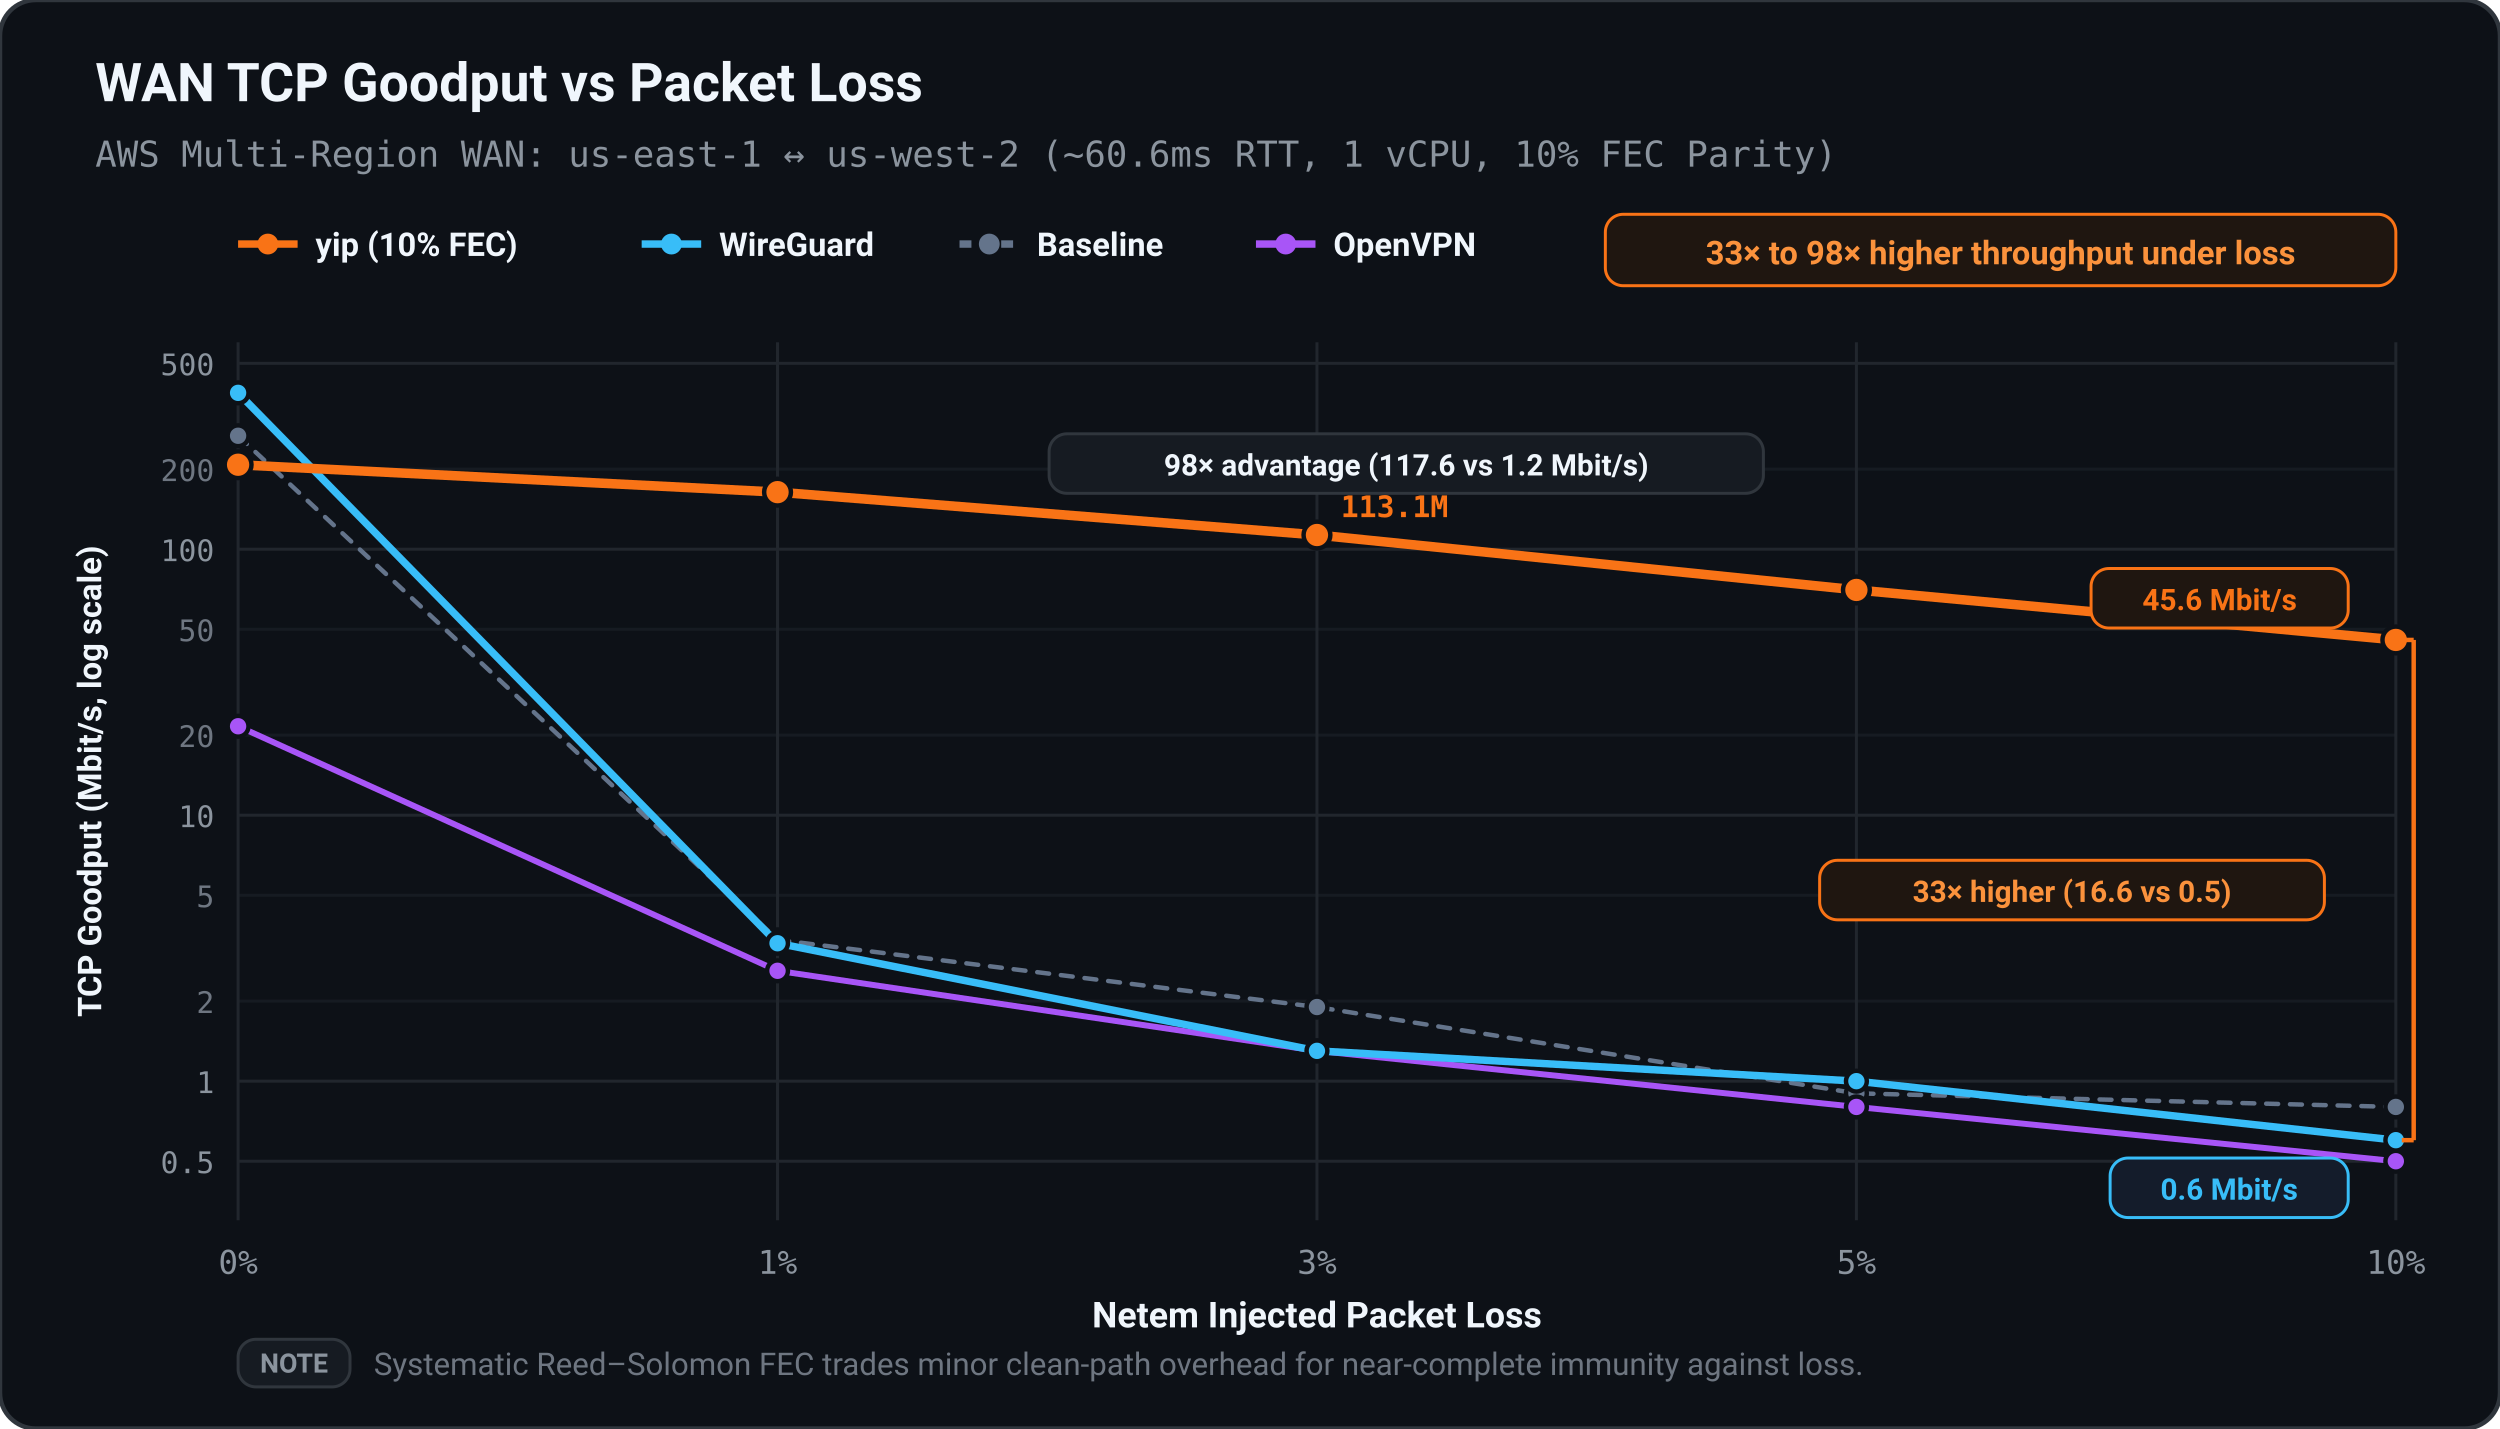
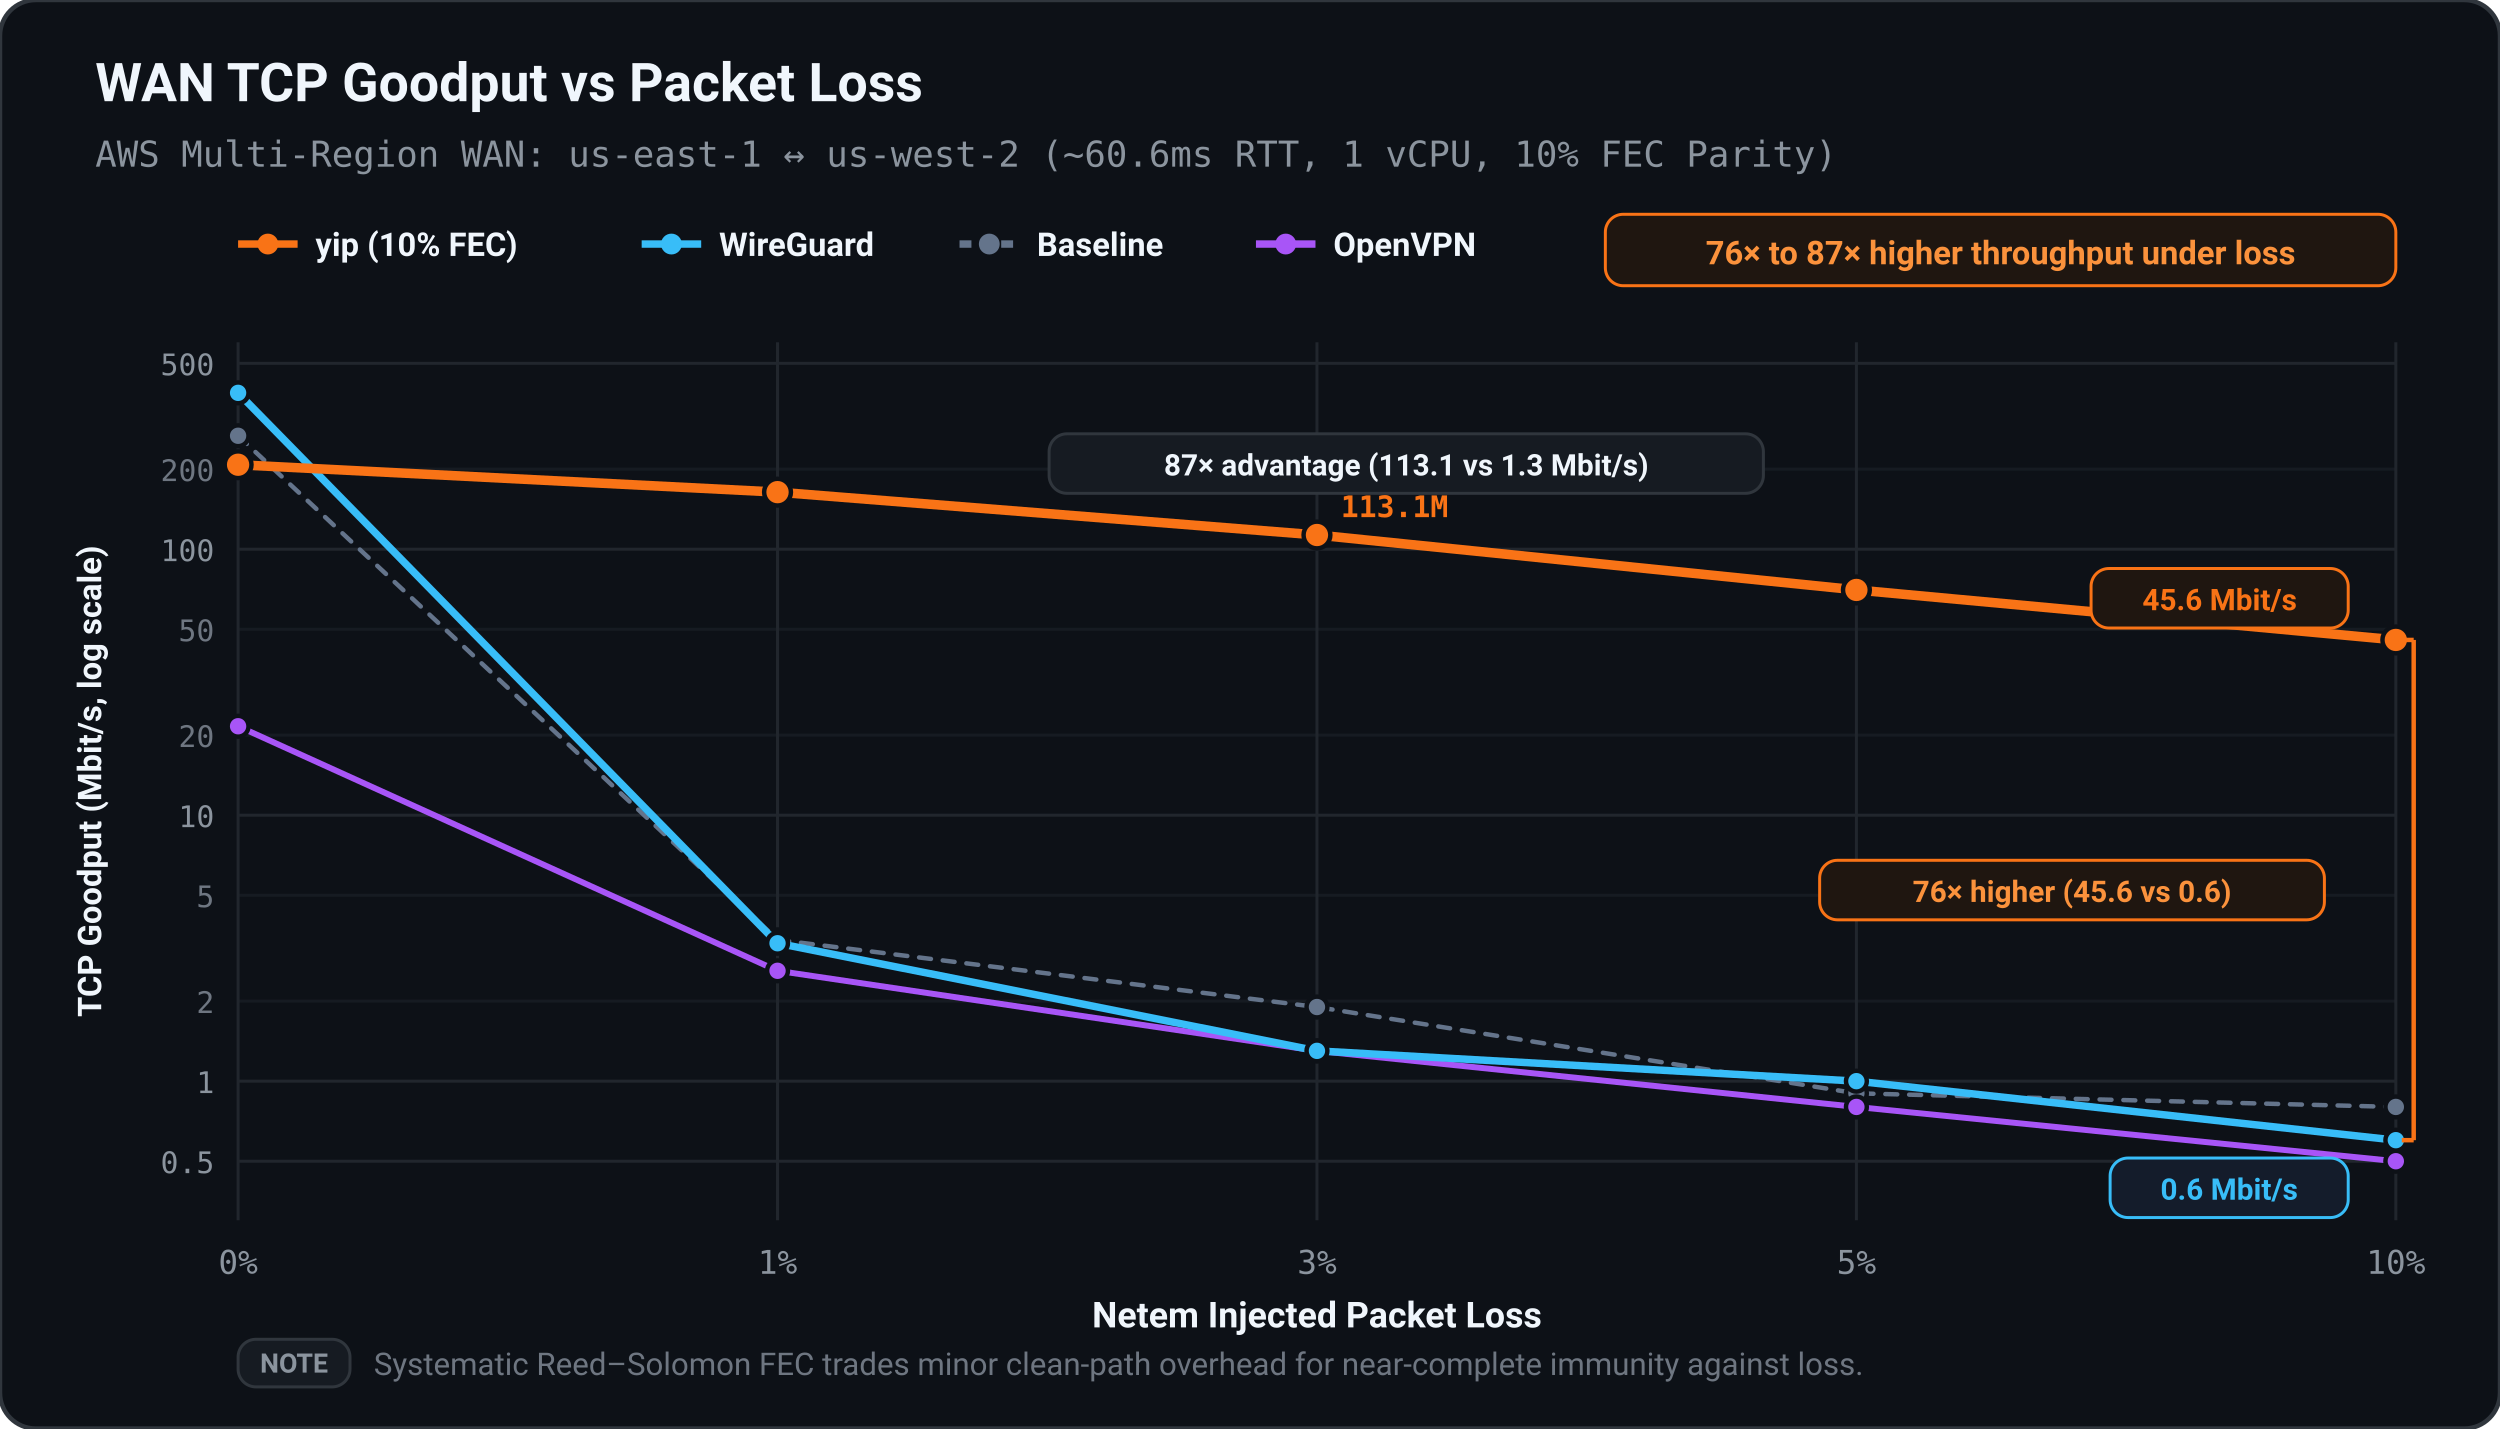
<svg xmlns="http://www.w3.org/2000/svg" viewBox="0 0 840 480" width="100%" height="100%">
  <defs>
    <style>
      text { text-rendering: geometricPrecision; }
    </style>
  </defs>
  <rect width="100%" height="100%" rx="12" fill="#0d1117" stroke="#30363d" stroke-width="1.5" />
  <text x="32.00" y="34.00" fill="#f0f6fc" font-size="18" font-family="ui-sans-serif, -apple-system, BlinkMacSystemFont, 'Segoe UI', Roboto, sans-serif" font-weight="bold" text-anchor="start">WAN TCP Goodput vs Packet Loss</text>
  <text x="32.00" y="56.00" fill="#8b949e" font-size="12" font-family="ui-monospace, SFMono-Regular, Menlo, monospace" font-weight="normal" text-anchor="start">AWS Multi-Region WAN: us-east-1 ↔ us-west-2 (~60.6ms RTT, 1 vCPU, 10% FEC Parity)</text>
  <line x1="80.00" y1="82.00" x2="100.00" y2="82.00" stroke="#f97316" stroke-width="2.50" />
  <circle cx="90.00" cy="82.00" r="3.50" fill="#f97316" />
  <text x="106.00" y="86.00" fill="#f0f6fc" font-size="11" font-family="ui-sans-serif, -apple-system, BlinkMacSystemFont, 'Segoe UI', Roboto, sans-serif" font-weight="600" text-anchor="start">yip (10% FEC)</text>
  <line x1="215.60" y1="82.00" x2="235.60" y2="82.00" stroke="#38bdf8" stroke-width="2.50" />
  <circle cx="225.60" cy="82.00" r="3.50" fill="#38bdf8" />
  <text x="241.60" y="86.00" fill="#f0f6fc" font-size="11" font-family="ui-sans-serif, -apple-system, BlinkMacSystemFont, 'Segoe UI', Roboto, sans-serif" font-weight="600" text-anchor="start">WireGuard</text>
  <line x1="322.40" y1="82.00" x2="342.40" y2="82.00" stroke="#64748b" stroke-width="2.50" stroke-dasharray="4,3" />
  <circle cx="332.40" cy="82.00" r="3.50" fill="#64748b" />
  <text x="348.40" y="86.00" fill="#f0f6fc" font-size="11" font-family="ui-sans-serif, -apple-system, BlinkMacSystemFont, 'Segoe UI', Roboto, sans-serif" font-weight="600" text-anchor="start">Baseline</text>
  <line x1="422.00" y1="82.00" x2="442.00" y2="82.00" stroke="#a855f7" stroke-width="2.50" />
  <circle cx="432.00" cy="82.00" r="3.50" fill="#a855f7" />
  <text x="448.00" y="86.00" fill="#f0f6fc" font-size="11" font-family="ui-sans-serif, -apple-system, BlinkMacSystemFont, 'Segoe UI', Roboto, sans-serif" font-weight="600" text-anchor="start">OpenVPN</text>
  <rect x="539.40" y="72.00" width="265.60" height="24.00" fill="#1f1610" rx="6.00" stroke="#f97316" stroke-width="1.00" />
-   <text x="672.20" y="88.80" fill="#fb923c" font-size="11" font-family="ui-sans-serif, -apple-system, BlinkMacSystemFont, 'Segoe UI', Roboto, sans-serif" font-weight="bold" text-anchor="middle">33× to 98× higher throughput under loss</text>
+   <text x="672.20" y="88.80" fill="#fb923c" font-size="11" font-family="ui-sans-serif, -apple-system, BlinkMacSystemFont, 'Segoe UI', Roboto, sans-serif" font-weight="bold" text-anchor="middle">76× to 87× higher throughput under loss</text>
  <line x1="80.00" y1="390.17" x2="805.00" y2="390.17" stroke="#21262d" stroke-width="1.00" />
  <text x="72.00" y="394.17" fill="#8b949e" font-size="10" font-family="ui-monospace, SFMono-Regular, Menlo, monospace" font-weight="normal" text-anchor="end">0.5</text>
  <line x1="80.00" y1="363.27" x2="805.00" y2="363.27" stroke="#21262d" stroke-width="1.00" />
  <text x="72.00" y="367.27" fill="#8b949e" font-size="10" font-family="ui-monospace, SFMono-Regular, Menlo, monospace" font-weight="normal" text-anchor="end">1</text>
  <line x1="80.00" y1="336.37" x2="805.00" y2="336.37" stroke="#161b22" stroke-width="1.00" />
  <text x="72.00" y="340.37" fill="#6e7681" font-size="10" font-family="ui-monospace, SFMono-Regular, Menlo, monospace" font-weight="normal" text-anchor="end">2</text>
  <line x1="80.00" y1="300.81" x2="805.00" y2="300.81" stroke="#161b22" stroke-width="1.00" />
  <text x="72.00" y="304.81" fill="#6e7681" font-size="10" font-family="ui-monospace, SFMono-Regular, Menlo, monospace" font-weight="normal" text-anchor="end">5</text>
  <line x1="80.00" y1="273.91" x2="805.00" y2="273.91" stroke="#21262d" stroke-width="1.00" />
  <text x="72.00" y="277.91" fill="#8b949e" font-size="10" font-family="ui-monospace, SFMono-Regular, Menlo, monospace" font-weight="normal" text-anchor="end">10</text>
  <line x1="80.00" y1="247.00" x2="805.00" y2="247.00" stroke="#161b22" stroke-width="1.00" />
  <text x="72.00" y="251.00" fill="#6e7681" font-size="10" font-family="ui-monospace, SFMono-Regular, Menlo, monospace" font-weight="normal" text-anchor="end">20</text>
  <line x1="80.00" y1="211.44" x2="805.00" y2="211.44" stroke="#161b22" stroke-width="1.00" />
  <text x="72.00" y="215.44" fill="#6e7681" font-size="10" font-family="ui-monospace, SFMono-Regular, Menlo, monospace" font-weight="normal" text-anchor="end">50</text>
  <line x1="80.00" y1="184.54" x2="805.00" y2="184.54" stroke="#21262d" stroke-width="1.00" />
  <text x="72.00" y="188.54" fill="#8b949e" font-size="10" font-family="ui-monospace, SFMono-Regular, Menlo, monospace" font-weight="normal" text-anchor="end">100</text>
  <line x1="80.00" y1="157.64" x2="805.00" y2="157.64" stroke="#161b22" stroke-width="1.00" />
  <text x="72.00" y="161.64" fill="#6e7681" font-size="10" font-family="ui-monospace, SFMono-Regular, Menlo, monospace" font-weight="normal" text-anchor="end">200</text>
  <line x1="80.00" y1="122.08" x2="805.00" y2="122.08" stroke="#21262d" stroke-width="1.00" />
  <text x="72.00" y="126.08" fill="#8b949e" font-size="10" font-family="ui-monospace, SFMono-Regular, Menlo, monospace" font-weight="normal" text-anchor="end">500</text>
  <line x1="80.00" y1="115.00" x2="80.00" y2="410.00" stroke="#21262d" stroke-width="1.00" />
  <text x="80.00" y="428.00" fill="#8b949e" font-size="11" font-family="ui-monospace, SFMono-Regular, Menlo, monospace" font-weight="normal" text-anchor="middle">0%</text>
  <line x1="261.25" y1="115.00" x2="261.25" y2="410.00" stroke="#21262d" stroke-width="1.00" />
  <text x="261.25" y="428.00" fill="#8b949e" font-size="11" font-family="ui-monospace, SFMono-Regular, Menlo, monospace" font-weight="normal" text-anchor="middle">1%</text>
  <line x1="442.50" y1="115.00" x2="442.50" y2="410.00" stroke="#21262d" stroke-width="1.00" />
  <text x="442.50" y="428.00" fill="#8b949e" font-size="11" font-family="ui-monospace, SFMono-Regular, Menlo, monospace" font-weight="normal" text-anchor="middle">3%</text>
  <line x1="623.75" y1="115.00" x2="623.75" y2="410.00" stroke="#21262d" stroke-width="1.00" />
  <text x="623.75" y="428.00" fill="#8b949e" font-size="11" font-family="ui-monospace, SFMono-Regular, Menlo, monospace" font-weight="normal" text-anchor="middle">5%</text>
  <line x1="805.00" y1="115.00" x2="805.00" y2="410.00" stroke="#21262d" stroke-width="1.00" />
  <text x="805.00" y="428.00" fill="#8b949e" font-size="11" font-family="ui-monospace, SFMono-Regular, Menlo, monospace" font-weight="normal" text-anchor="middle">10%</text>
  <text x="442.50" y="446.00" fill="#f0f6fc" font-size="12" font-family="ui-sans-serif, -apple-system, BlinkMacSystemFont, 'Segoe UI', Roboto, sans-serif" font-weight="600" text-anchor="middle">Netem Injected Packet Loss</text>
  <text x="34.00" y="262.50" fill="#f0f6fc" font-size="11" font-family="ui-sans-serif, -apple-system, BlinkMacSystemFont, 'Segoe UI', Roboto, sans-serif" font-weight="600" text-anchor="middle" transform="rotate(-90 34.00 262.50)">TCP Goodput (Mbit/s, log scale)</text>
  <polyline points="80.00,146.42 261.25,315.78 442.50,338.36 623.75,367.36 805.00,371.93" fill="none" stroke="#64748b" stroke-width="1.50" stroke-linecap="round" stroke-linejoin="round" stroke-dasharray="4,4" />
  <circle cx="80.00" cy="146.42" r="3.50" fill="#64748b" stroke="#0d1117" stroke-width="1.50" />
  <circle cx="261.25" cy="315.78" r="3.50" fill="#64748b" stroke="#0d1117" stroke-width="1.50" />
  <circle cx="442.50" cy="338.36" r="3.50" fill="#64748b" stroke="#0d1117" stroke-width="1.50" />
  <circle cx="623.75" cy="367.36" r="3.50" fill="#64748b" stroke="#0d1117" stroke-width="1.50" />
  <circle cx="805.00" cy="371.93" r="3.50" fill="#64748b" stroke="#0d1117" stroke-width="1.50" />
  <polyline points="80.00,244.02 261.25,326.19 442.50,353.09 623.75,371.93 805.00,390.17" fill="none" stroke="#a855f7" stroke-width="2.00" stroke-linecap="round" stroke-linejoin="round" />
  <circle cx="80.00" cy="244.02" r="3.50" fill="#a855f7" stroke="#0d1117" stroke-width="1.50" />
  <circle cx="261.25" cy="326.19" r="3.50" fill="#a855f7" stroke="#0d1117" stroke-width="1.50" />
  <circle cx="442.50" cy="353.09" r="3.50" fill="#a855f7" stroke="#0d1117" stroke-width="1.50" />
  <circle cx="623.75" cy="371.93" r="3.50" fill="#a855f7" stroke="#0d1117" stroke-width="1.50" />
  <circle cx="805.00" cy="390.17" r="3.50" fill="#a855f7" stroke="#0d1117" stroke-width="1.50" />
  <polyline points="80.00,132.00 261.25,316.93 442.50,353.09 623.75,363.27 805.00,383.10" fill="none" stroke="#38bdf8" stroke-width="2.50" stroke-linecap="round" stroke-linejoin="round" />
  <circle cx="80.00" cy="132.00" r="3.50" fill="#38bdf8" stroke="#0d1117" stroke-width="1.50" />
  <circle cx="261.25" cy="316.93" r="3.50" fill="#38bdf8" stroke="#0d1117" stroke-width="1.50" />
  <circle cx="442.50" cy="353.09" r="3.50" fill="#38bdf8" stroke="#0d1117" stroke-width="1.50" />
  <circle cx="623.75" cy="363.27" r="3.50" fill="#38bdf8" stroke="#0d1117" stroke-width="1.50" />
  <circle cx="805.00" cy="383.10" r="3.50" fill="#38bdf8" stroke="#0d1117" stroke-width="1.50" />
  <polyline points="80.00,156.15 261.25,165.36 442.50,179.76 623.75,198.22 805.00,215.02" fill="none" stroke="#f97316" stroke-width="3.20" stroke-linecap="round" stroke-linejoin="round" />
  <circle cx="80.00" cy="156.15" r="4.50" fill="#f97316" stroke="#0d1117" stroke-width="1.50" />
  <circle cx="261.25" cy="165.36" r="4.50" fill="#f97316" stroke="#0d1117" stroke-width="1.50" />
  <circle cx="442.50" cy="179.76" r="4.50" fill="#f97316" stroke="#0d1117" stroke-width="1.50" />
  <circle cx="623.75" cy="198.22" r="4.50" fill="#f97316" stroke="#0d1117" stroke-width="1.50" />
  <circle cx="805.00" cy="215.02" r="4.50" fill="#f97316" stroke="#0d1117" stroke-width="1.50" />
  <text x="450.50" y="173.76" fill="#f97316" font-size="10" font-family="ui-monospace, SFMono-Regular, Menlo, monospace" font-weight="bold" text-anchor="start">113.1M</text>
  <rect x="352.50" y="145.76" width="240.00" height="20.00" fill="#161b22" rx="6.00" stroke="#30363d" stroke-width="1.00" />
-   <text x="472.50" y="159.76" fill="#f0f6fc" font-size="10" font-family="ui-sans-serif, -apple-system, BlinkMacSystemFont, 'Segoe UI', Roboto, sans-serif" font-weight="bold" text-anchor="middle">98× advantage (117.6 vs 1.2 Mbit/s)</text>
+   <text x="472.50" y="159.76" fill="#f0f6fc" font-size="10" font-family="ui-sans-serif, -apple-system, BlinkMacSystemFont, 'Segoe UI', Roboto, sans-serif" font-weight="bold" text-anchor="middle">87× advantage (113.1 vs 1.3 Mbit/s)</text>
  <rect x="702.60" y="191.02" width="86.40" height="20.00" fill="#1f1610" rx="6.00" stroke="#f97316" stroke-width="1.00" />
  <text x="745.80" y="205.02" fill="#f97316" font-size="10" font-family="ui-sans-serif, -apple-system, BlinkMacSystemFont, 'Segoe UI', Roboto, sans-serif" font-weight="bold" text-anchor="middle">45.6 Mbit/s</text>
  <rect x="709.00" y="389.10" width="80.00" height="20.00" fill="#141c2b" rx="6.00" stroke="#38bdf8" stroke-width="1.00" />
  <text x="749.00" y="403.10" fill="#38bdf8" font-size="10" font-family="ui-sans-serif, -apple-system, BlinkMacSystemFont, 'Segoe UI', Roboto, sans-serif" font-weight="bold" text-anchor="middle">0.6 Mbit/s</text>
  <line x1="811.00" y1="215.02" x2="811.00" y2="383.10" stroke="#f97316" stroke-width="1.50" />
  <line x1="807.00" y1="215.02" x2="811.00" y2="215.02" stroke="#f97316" stroke-width="1.50" />
  <line x1="807.00" y1="383.10" x2="811.00" y2="383.10" stroke="#f97316" stroke-width="1.50" />
  <rect x="611.40" y="289.06" width="169.60" height="20.00" fill="#1f1610" rx="6.00" stroke="#f97316" stroke-width="1.00" />
-   <text x="696.20" y="303.06" fill="#fb923c" font-size="10" font-family="ui-sans-serif, -apple-system, BlinkMacSystemFont, 'Segoe UI', Roboto, sans-serif" font-weight="bold" text-anchor="middle">33× higher (16.6 vs 0.5)</text>
+   <text x="696.20" y="303.06" fill="#fb923c" font-size="10" font-family="ui-sans-serif, -apple-system, BlinkMacSystemFont, 'Segoe UI', Roboto, sans-serif" font-weight="bold" text-anchor="middle">76× higher (45.6 vs 0.6)</text>
  <rect x="80.00" y="450.00" width="37.60" height="16.00" fill="#161b22" rx="6.00" stroke="#30363d" stroke-width="1.00" />
  <text x="98.80" y="461.20" fill="#8b949e" font-size="9" font-family="ui-sans-serif, -apple-system, BlinkMacSystemFont, 'Segoe UI', Roboto, sans-serif" font-weight="bold" text-anchor="middle">NOTE</text>
  <text x="125.60" y="462.00" fill="#6e7681" font-size="10.5" font-family="ui-sans-serif, -apple-system, BlinkMacSystemFont, 'Segoe UI', Roboto, sans-serif" font-weight="normal" text-anchor="start">Systematic Reed–Solomon FEC trades minor clean-path overhead for near-complete immunity against loss.</text>
</svg>
